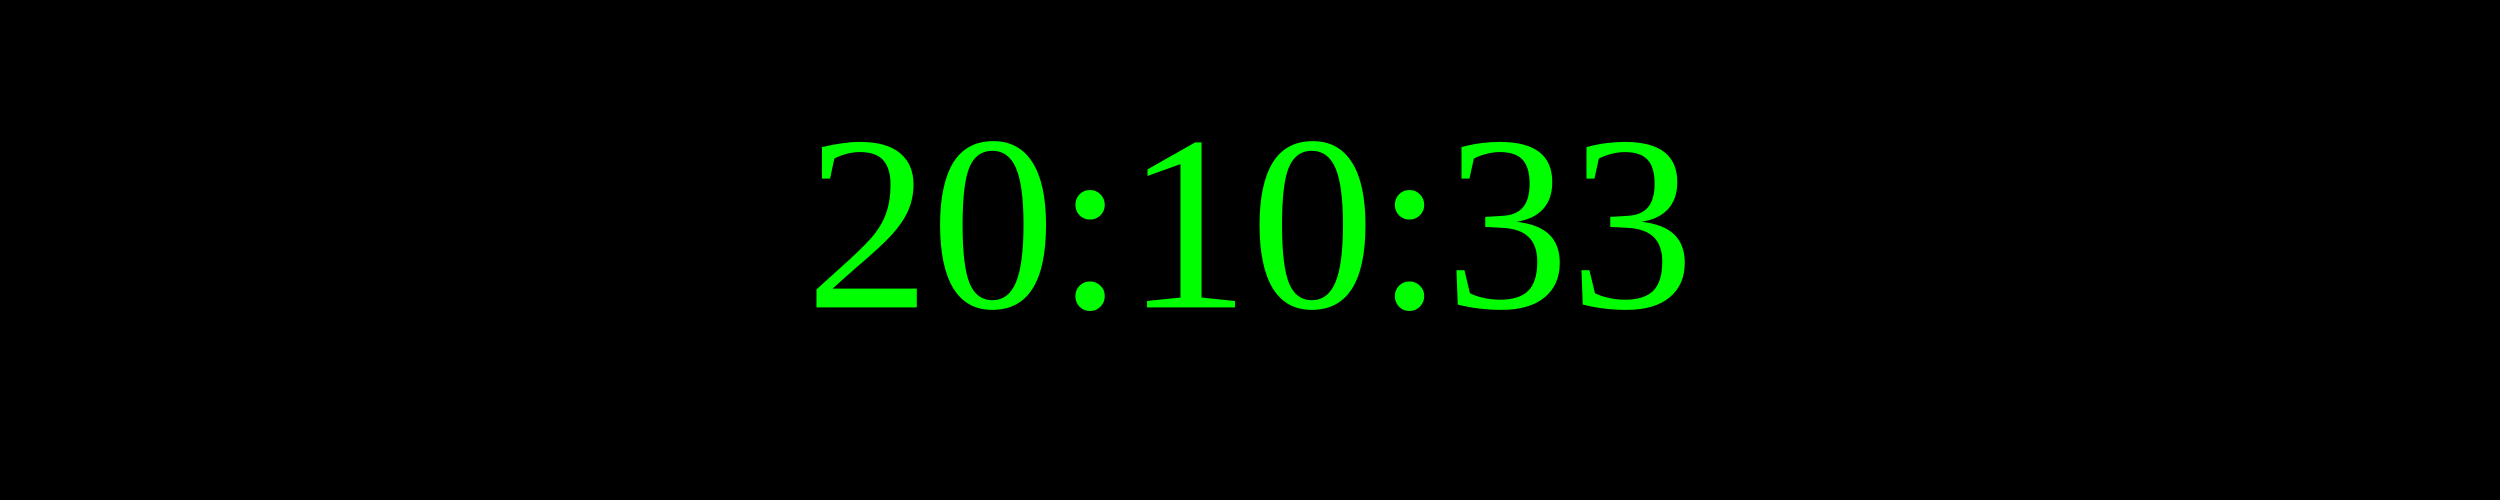
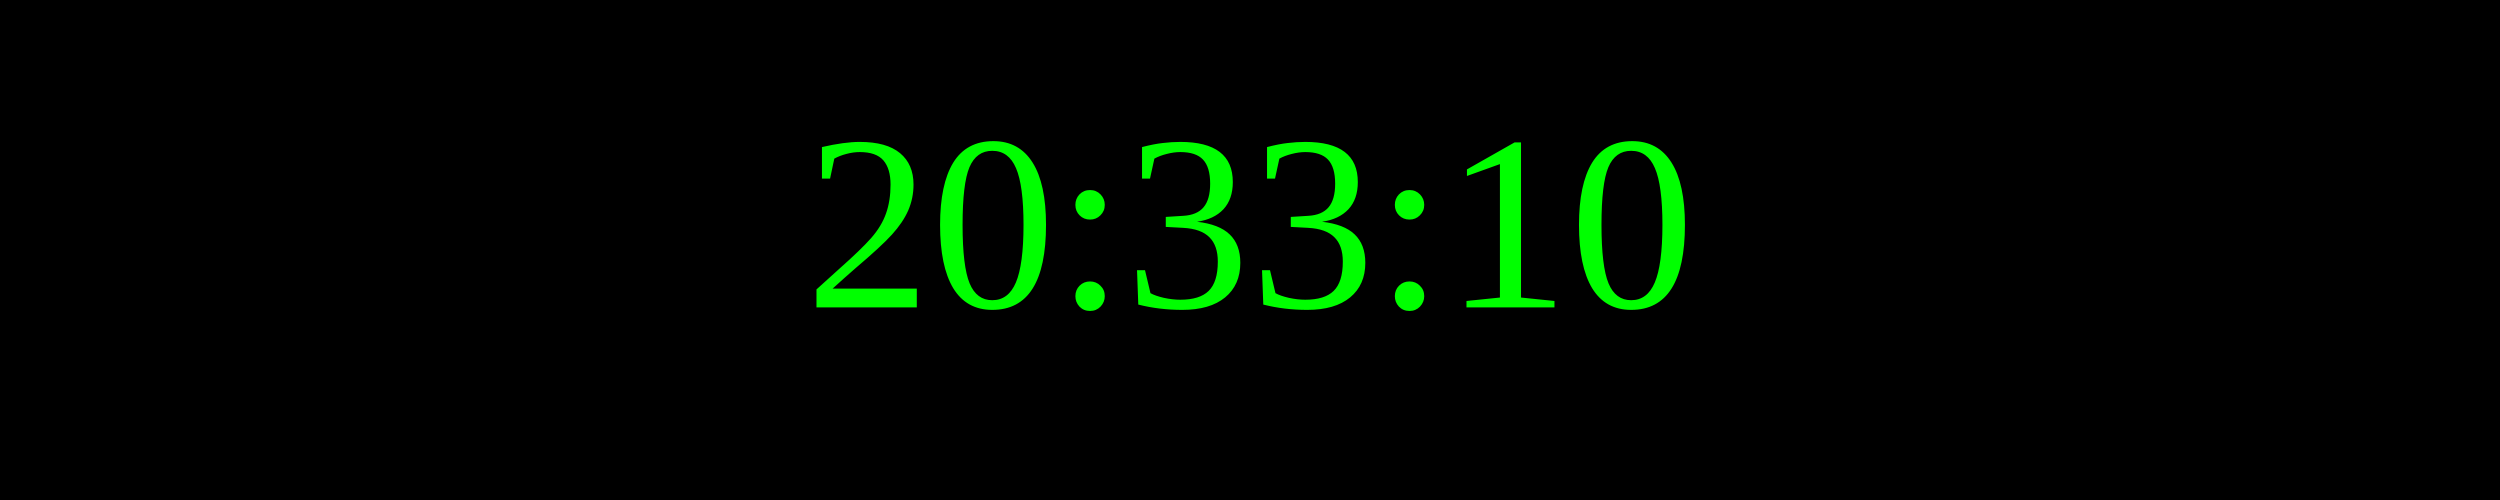
<svg xmlns="http://www.w3.org/2000/svg" width="250" height="50">
  <rect width="100%" height="100%" fill="black" />
  <text x="50%" y="50%" font-size="25" fill="lime" text-anchor="middle" dominant-baseline="middle">
- 20:10:33
+ 20:33:10
</text>
</svg>
